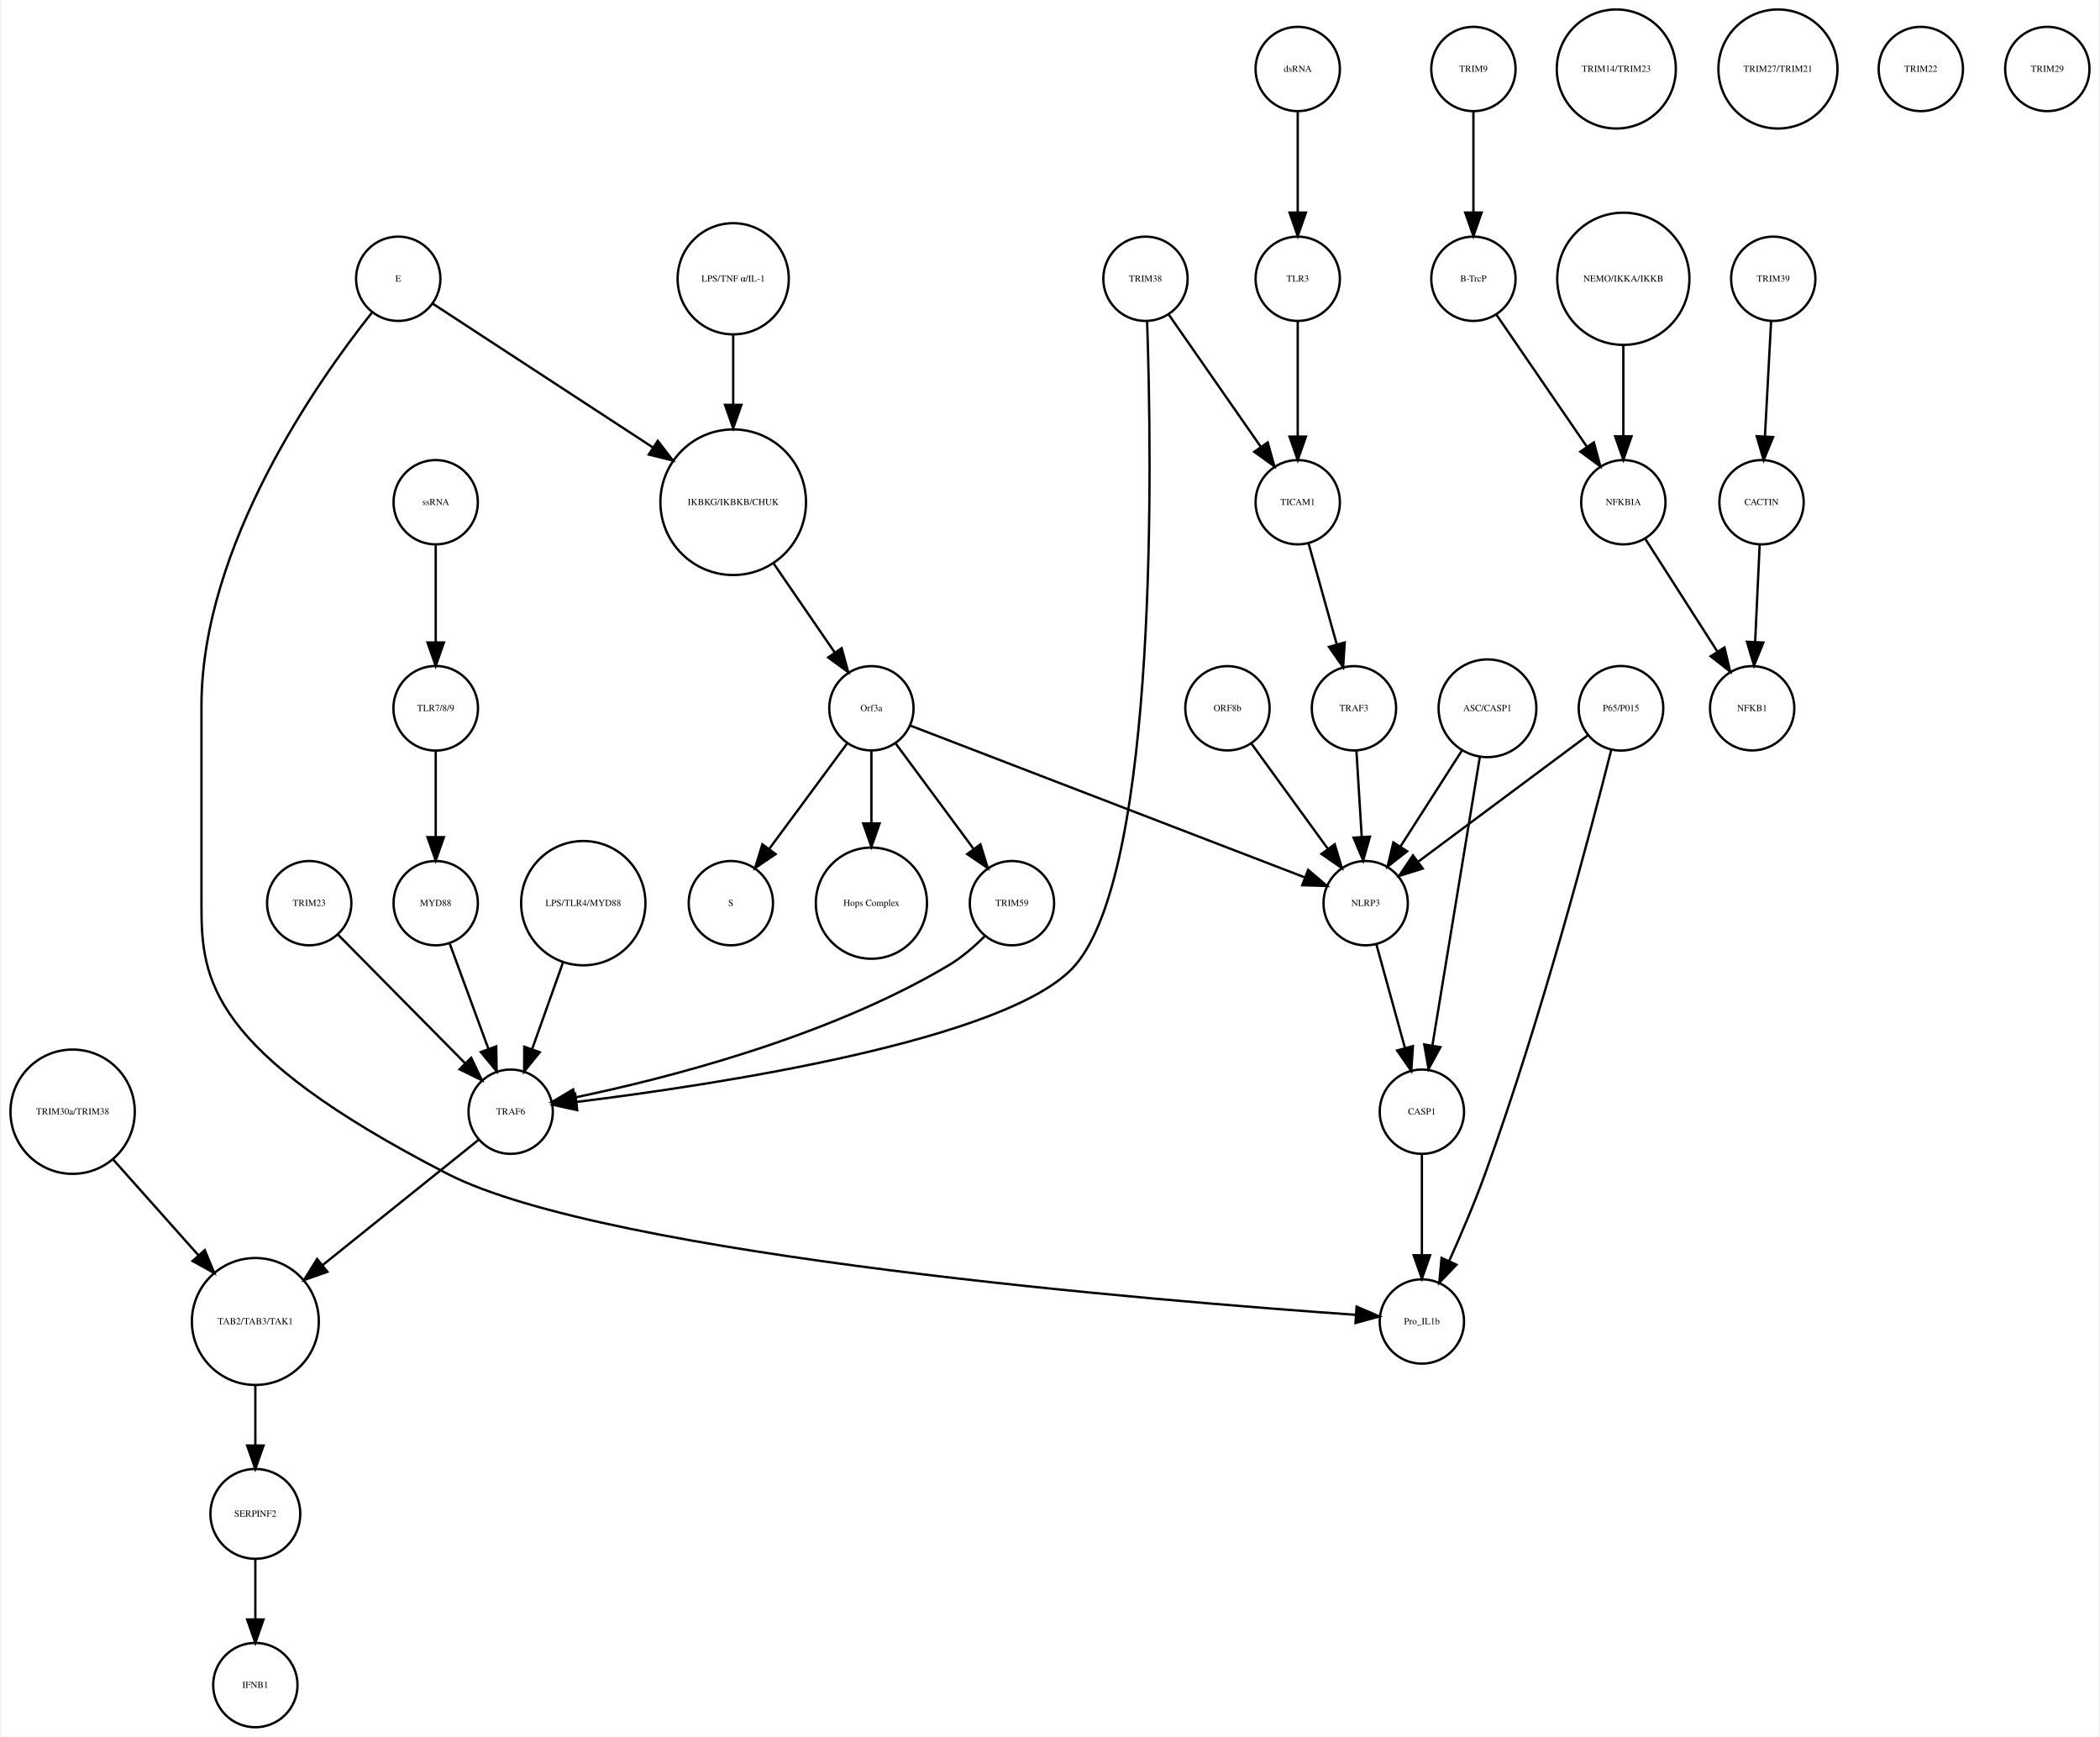
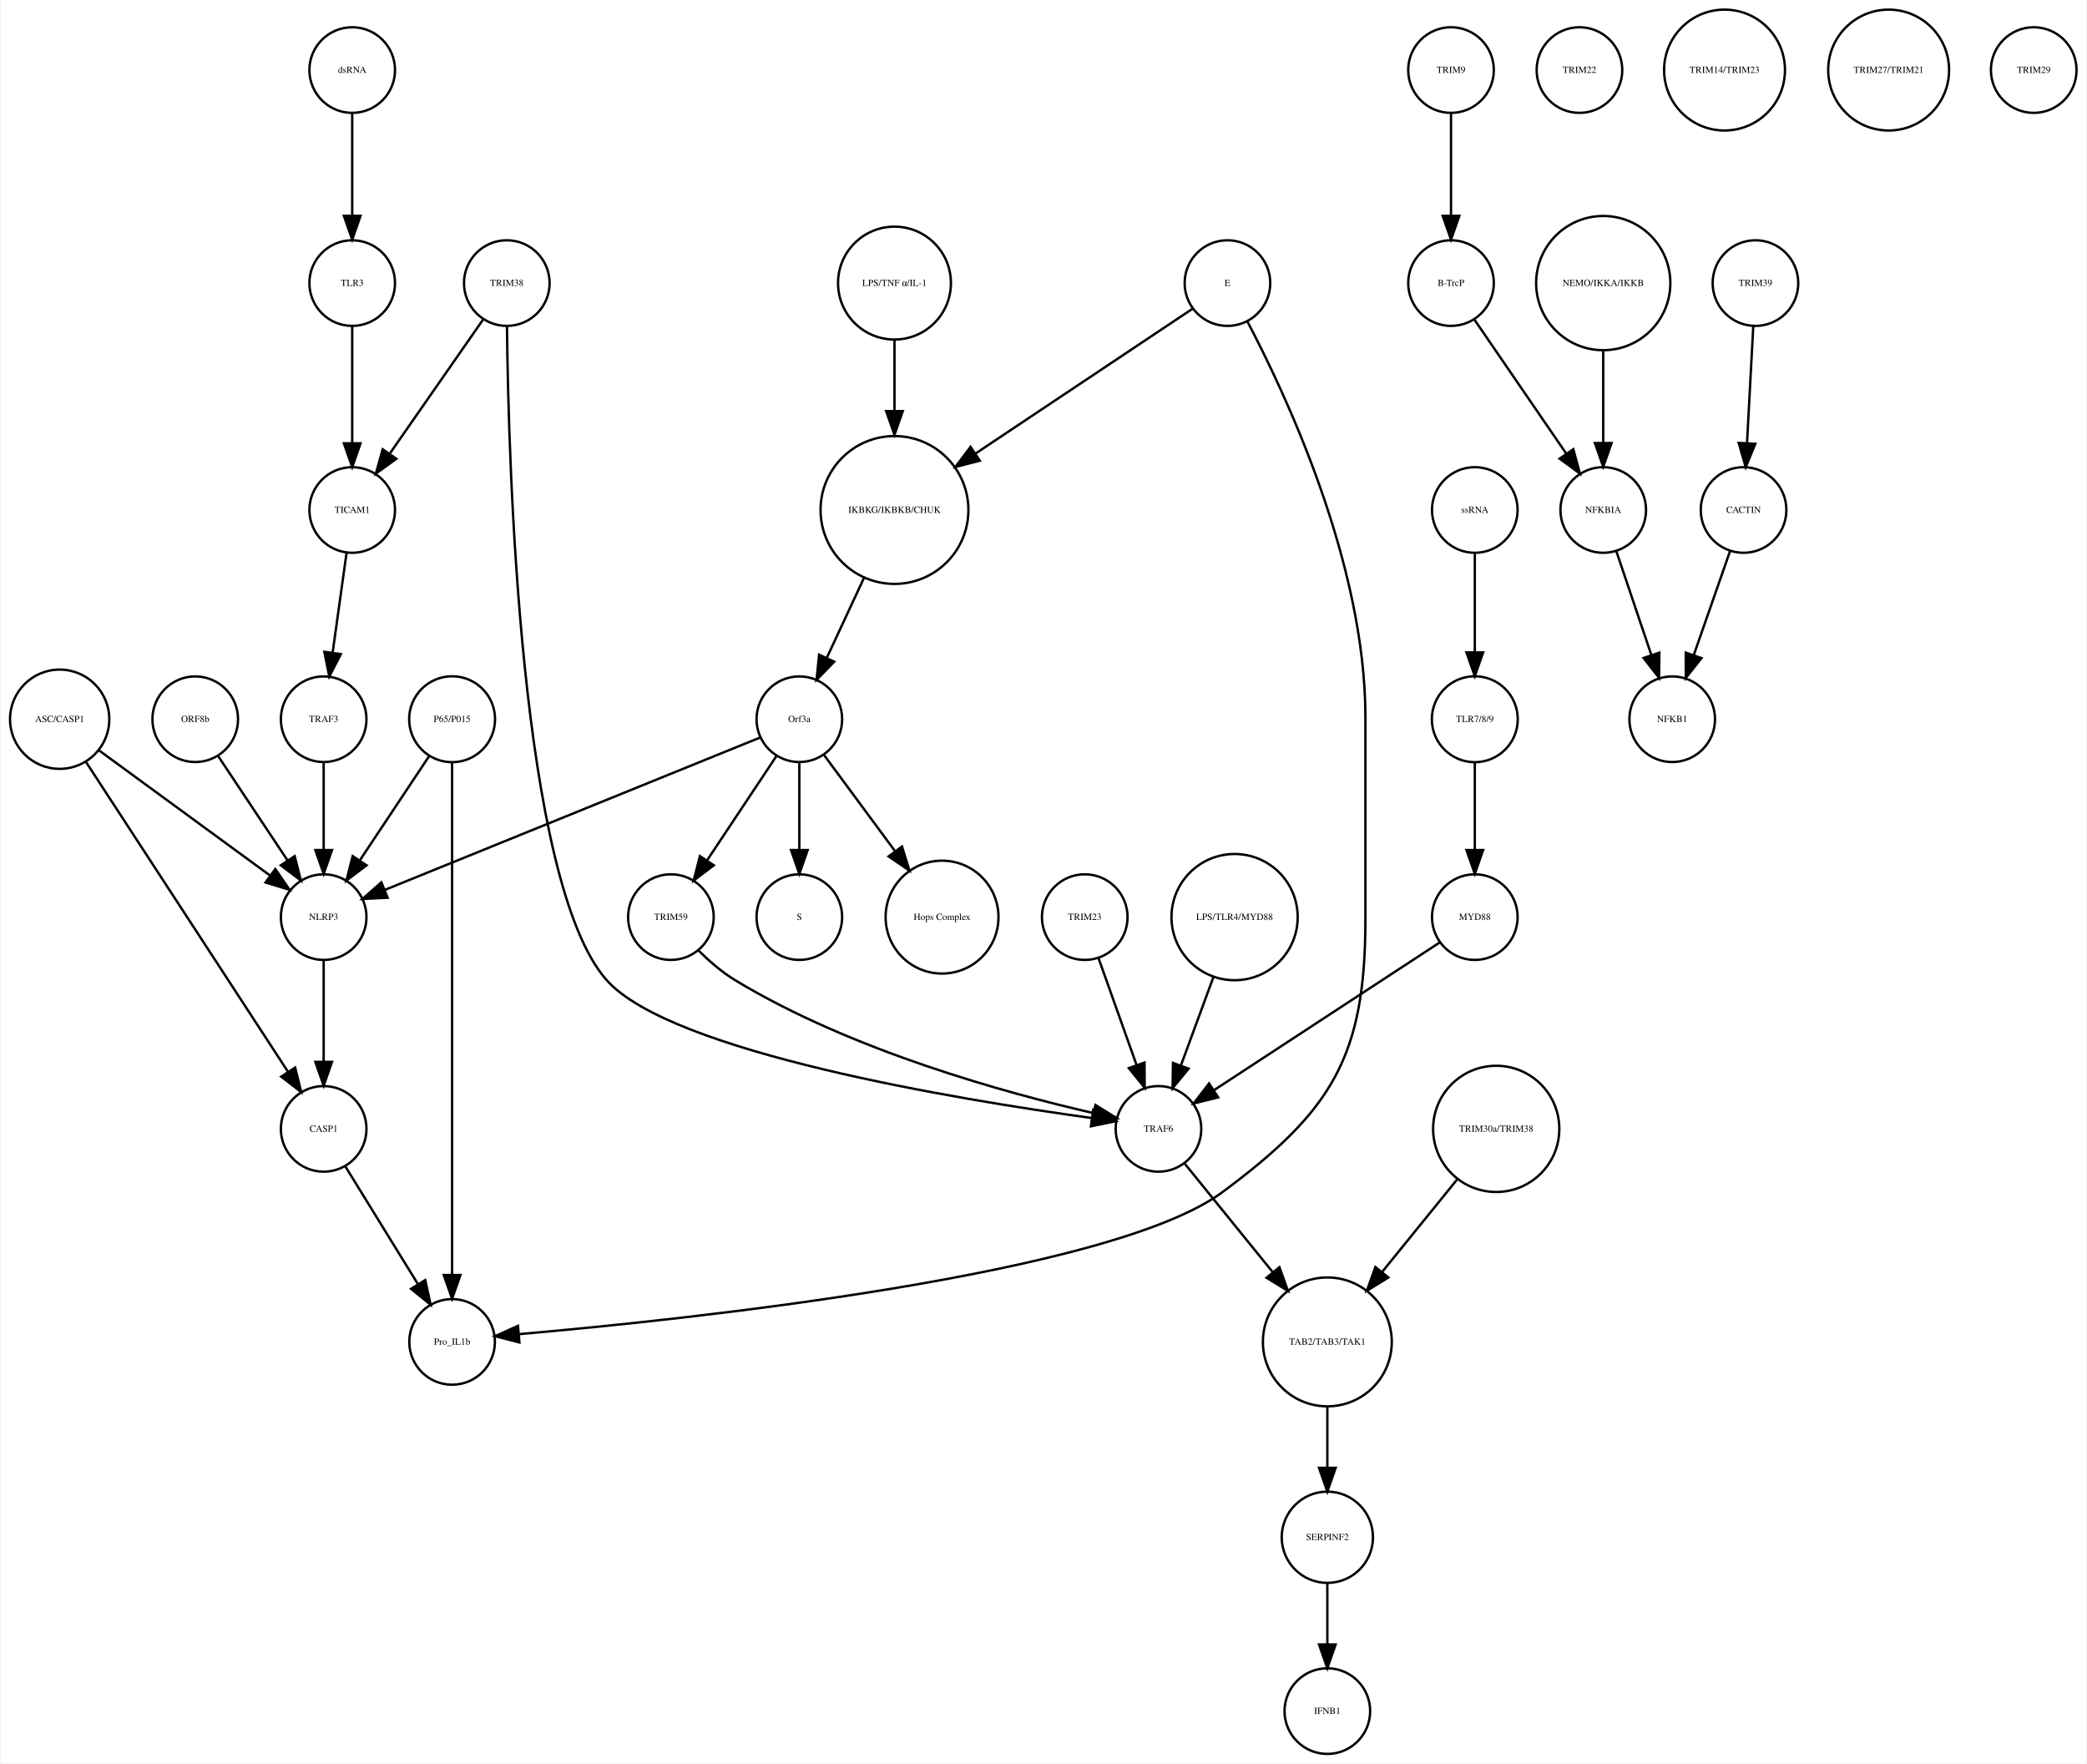
- <svg xmlns="http://www.w3.org/2000/svg" width="896pt" height="741pt" viewBox="0.00 0.00 895.52 741.41">
+ <svg xmlns="http://www.w3.org/2000/svg" width="877pt" height="741pt" viewBox="0.00 0.00 876.68 741.41">
  <g id="graph0" class="graph" transform="scale(1 1) rotate(0) translate(4 737.415)">
-     <polygon fill="white" stroke="none" points="-4,4 -4,-737.415 891.517,-737.415 891.517,4 -4,4" />
+     <polygon fill="white" stroke="none" points="-4,4 -4,-737.415 872.683,-737.415 872.683,4 -4,4" />
    <g id="node1" class="node">
-       <ellipse fill="none" stroke="black" cx="308.517" cy="-522.999" rx="31.08" ry="31.08" />
-       <text text-anchor="middle" x="308.517" y="-521.799" font-family="Times,serif" font-size="4.00">IKBKG/IKBKB/CHUK</text>
+       <ellipse fill="none" stroke="black" cx="371.683" cy="-522.999" rx="31.08" ry="31.08" />
+       <text text-anchor="middle" x="371.683" y="-521.799" font-family="Times,serif" font-size="4.00">IKBKG/IKBKB/CHUK</text>
    </g>
    <g id="node2" class="node">
-       <ellipse fill="none" stroke="black" cx="367.517" cy="-435.026" rx="18" ry="18" />
-       <text text-anchor="middle" x="367.517" y="-433.826" font-family="Times,serif" font-size="4.00">Orf3a</text>
+       <ellipse fill="none" stroke="black" cx="331.683" cy="-435.026" rx="18" ry="18" />
+       <text text-anchor="middle" x="331.683" y="-433.826" font-family="Times,serif" font-size="4.00">Orf3a</text>
    </g>
    <g id="edge1" class="edge">
-       <path fill="none" stroke="black" d="M325.899,-496.669C334.134,-484.67 343.893,-470.45 351.89,-458.796" />
-       <polygon fill="black" stroke="black" points="354.835,-460.69 357.608,-450.465 349.064,-456.729 354.835,-460.69" />
+       <path fill="none" stroke="black" d="M358.806,-494.323C353.822,-483.61 348.158,-471.437 343.3,-460.996" />
+       <polygon fill="black" stroke="black" points="346.33,-459.21 338.938,-451.62 339.983,-462.163 346.33,-459.21" />
    </g>
    <g id="node3" class="node">
-       <ellipse fill="none" stroke="black" cx="307.517" cy="-351.827" rx="18" ry="18" />
-       <text text-anchor="middle" x="307.517" y="-350.627" font-family="Times,serif" font-size="4.00">S</text>
+       <ellipse fill="none" stroke="black" cx="331.683" cy="-351.827" rx="18" ry="18" />
+       <text text-anchor="middle" x="331.683" y="-350.627" font-family="Times,serif" font-size="4.00">S</text>
    </g>
    <g id="edge2" class="edge">
-       <path fill="none" stroke="black" d="M357.065,-419.882C347.945,-407.54 334.557,-389.421 323.995,-375.128" />
-       <polygon fill="black" stroke="black" points="326.606,-372.771 317.848,-366.809 320.976,-376.931 326.606,-372.771" />
+       <path fill="none" stroke="black" d="M331.683,-416.806C331.683,-406.148 331.683,-392.23 331.683,-380.097" />
+       <polygon fill="black" stroke="black" points="335.183,-380.022 331.683,-370.022 328.183,-380.022 335.183,-380.022" />
    </g>
    <g id="node9" class="node">
-       <ellipse fill="none" stroke="black" cx="367.517" cy="-351.827" rx="23.73" ry="23.73" />
-       <text text-anchor="middle" x="367.517" y="-350.627" font-family="Times,serif" font-size="4.00">Hops Complex</text>
+       <ellipse fill="none" stroke="black" cx="391.683" cy="-351.827" rx="23.73" ry="23.73" />
+       <text text-anchor="middle" x="391.683" y="-350.627" font-family="Times,serif" font-size="4.00">Hops Complex</text>
    </g>
    <g id="edge3" class="edge">
-       <path fill="none" stroke="black" d="M367.517,-416.806C367.517,-407.868 367.517,-396.636 367.517,-386.088" />
-       <polygon fill="black" stroke="black" points="371.017,-385.878 367.517,-375.878 364.017,-385.878 371.017,-385.878" />
+       <path fill="none" stroke="black" d="M342.134,-419.882C350.287,-408.85 361.85,-393.2 371.756,-379.794" />
+       <polygon fill="black" stroke="black" points="374.846,-381.502 377.974,-371.379 369.216,-377.342 374.846,-381.502" />
+     </g>
+     <g id="node14" class="node">
+       <ellipse fill="none" stroke="black" cx="131.683" cy="-351.827" rx="18" ry="18" />
+       <text text-anchor="middle" x="131.683" y="-350.627" font-family="Times,serif" font-size="4.00">NLRP3</text>
+     </g>
+     <g id="edge4" class="edge">
+       <path fill="none" stroke="black" d="M315.316,-427.381C280.583,-413.28 199.266,-380.265 157.478,-363.3" />
+       <polygon fill="black" stroke="black" points="158.577,-359.969 147.995,-359.45 155.944,-366.455 158.577,-359.969" />
+     </g>
+     <g id="node22" class="node">
+       <ellipse fill="none" stroke="black" cx="277.683" cy="-351.827" rx="18" ry="18" />
+       <text text-anchor="middle" x="277.683" y="-350.627" font-family="Times,serif" font-size="4.00">TRIM59</text>
+     </g>
+     <g id="edge5" class="edge">
+       <path fill="none" stroke="black" d="M322.029,-419.51C313.966,-407.385 302.324,-389.88 292.992,-375.847" />
+       <polygon fill="black" stroke="black" points="295.705,-373.607 287.253,-367.218 289.877,-377.483 295.705,-373.607" />
+     </g>
+     <g id="node4" class="node">
+       <ellipse fill="none" stroke="black" cx="605.683" cy="-707.959" rx="18" ry="18" />
+       <text text-anchor="middle" x="605.683" y="-706.759" font-family="Times,serif" font-size="4.00">TRIM9</text>
+     </g>
+     <g id="node5" class="node">
+       <ellipse fill="none" stroke="black" cx="605.683" cy="-618.396" rx="18" ry="18" />
+       <text text-anchor="middle" x="605.683" y="-617.196" font-family="Times,serif" font-size="4.00">B-TrcP</text>
+     </g>
+     <g id="edge6" class="edge">
+       <path fill="none" stroke="black" d="M605.683,-689.659C605.683,-677.426 605.683,-660.775 605.683,-646.753" />
+       <polygon fill="black" stroke="black" points="609.183,-646.659 605.683,-636.659 602.183,-646.659 609.183,-646.659" />
+     </g>
+     <g id="node28" class="node">
+       <ellipse fill="none" stroke="black" cx="669.683" cy="-522.999" rx="18" ry="18" />
+       <text text-anchor="middle" x="669.683" y="-521.799" font-family="Times,serif" font-size="4.00">NFKBIA</text>
+     </g>
+     <g id="edge7" class="edge">
+       <path fill="none" stroke="black" d="M615.403,-603.211C625.647,-588.262 641.937,-564.489 654.002,-546.883" />
+       <polygon fill="black" stroke="black" points="657.106,-548.545 659.871,-538.317 651.331,-544.588 657.106,-548.545" />
+     </g>
+     <g id="node6" class="node">
+       <ellipse fill="none" stroke="black" cx="733.683" cy="-618.396" rx="18" ry="18" />
+       <text text-anchor="middle" x="733.683" y="-617.196" font-family="Times,serif" font-size="4.00">TRIM39</text>
+     </g>
+     <g id="node7" class="node">
+       <ellipse fill="none" stroke="black" cx="728.683" cy="-522.999" rx="18" ry="18" />
+       <text text-anchor="middle" x="728.683" y="-521.799" font-family="Times,serif" font-size="4.00">CACTIN</text>
+     </g>
+     <g id="edge8" class="edge">
+       <path fill="none" stroke="black" d="M732.766,-600.265C732.033,-586.573 730.991,-567.12 730.144,-551.288" />
+       <polygon fill="black" stroke="black" points="733.624,-550.819 729.594,-541.021 726.634,-551.193 733.624,-550.819" />
+     </g>
+     <g id="node8" class="node">
+       <ellipse fill="none" stroke="black" cx="698.683" cy="-435.026" rx="18" ry="18" />
+       <text text-anchor="middle" x="698.683" y="-433.826" font-family="Times,serif" font-size="4.00">NFKB1</text>
+     </g>
+     <g id="edge9" class="edge">
+       <path fill="none" stroke="black" d="M723.04,-505.828C718.751,-493.538 712.764,-476.378 707.798,-462.149" />
+       <polygon fill="black" stroke="black" points="711.002,-460.705 704.402,-452.417 704.392,-463.012 711.002,-460.705" />
+     </g>
+     <g id="node10" class="node">
+       <ellipse fill="none" stroke="black" cx="143.683" cy="-618.396" rx="18" ry="18" />
+       <text text-anchor="middle" x="143.683" y="-617.196" font-family="Times,serif" font-size="4.00">TLR3</text>
+     </g>
+     <g id="node31" class="node">
+       <ellipse fill="none" stroke="black" cx="143.683" cy="-522.999" rx="18" ry="18" />
+       <text text-anchor="middle" x="143.683" y="-521.799" font-family="Times,serif" font-size="4.00">TICAM1</text>
+     </g>
+     <g id="edge10" class="edge">
+       <path fill="none" stroke="black" d="M143.683,-600.265C143.683,-586.573 143.683,-567.12 143.683,-551.288" />
+       <polygon fill="black" stroke="black" points="147.183,-551.02 143.683,-541.021 140.183,-551.021 147.183,-551.02" />
+     </g>
+     <g id="node11" class="node">
+       <ellipse fill="none" stroke="black" cx="451.683" cy="-351.827" rx="18" ry="18" />
+       <text text-anchor="middle" x="451.683" y="-350.627" font-family="Times,serif" font-size="4.00">TRIM23</text>
+     </g>
+     <g id="node29" class="node">
+       <ellipse fill="none" stroke="black" cx="482.683" cy="-262.794" rx="18" ry="18" />
+       <text text-anchor="middle" x="482.683" y="-261.594" font-family="Times,serif" font-size="4.00">TRAF6</text>
+     </g>
+     <g id="edge11" class="edge">
+       <path fill="none" stroke="black" d="M457.514,-334.457C462.017,-321.814 468.333,-304.082 473.511,-289.544" />
+       <polygon fill="black" stroke="black" points="476.82,-290.685 476.878,-280.091 470.226,-288.337 476.82,-290.685" />
    </g>
    <g id="node12" class="node">
-       <ellipse fill="none" stroke="black" cx="427.517" cy="-351.827" rx="18" ry="18" />
-       <text text-anchor="middle" x="427.517" y="-350.627" font-family="Times,serif" font-size="4.00">TRIM59</text>
-     </g>
-     <g id="edge4" class="edge">
-       <path fill="none" stroke="black" d="M377.968,-419.882C387.088,-407.54 400.476,-389.421 411.038,-375.128" />
-       <polygon fill="black" stroke="black" points="414.057,-376.931 417.185,-366.809 408.427,-372.771 414.057,-376.931" />
-     </g>
-     <g id="node28" class="node">
-       <ellipse fill="none" stroke="black" cx="578.517" cy="-351.827" rx="18" ry="18" />
-       <text text-anchor="middle" x="578.517" y="-350.627" font-family="Times,serif" font-size="4.00">NLRP3</text>
-     </g>
-     <g id="edge5" class="edge">
-       <path fill="none" stroke="black" d="M384.073,-427.655C420.666,-413.573 508.652,-379.713 552.611,-362.796" />
-       <polygon fill="black" stroke="black" points="553.961,-366.027 562.037,-359.169 551.447,-359.494 553.961,-366.027" />
-     </g>
-     <g id="node4" class="node">
-       <ellipse fill="none" stroke="black" cx="624.517" cy="-707.959" rx="18" ry="18" />
-       <text text-anchor="middle" x="624.517" y="-706.759" font-family="Times,serif" font-size="4.00">TRIM9</text>
-     </g>
-     <g id="node5" class="node">
-       <ellipse fill="none" stroke="black" cx="624.517" cy="-618.396" rx="18" ry="18" />
-       <text text-anchor="middle" x="624.517" y="-617.196" font-family="Times,serif" font-size="4.00">B-TrcP</text>
-     </g>
-     <g id="edge6" class="edge">
-       <path fill="none" stroke="black" d="M624.517,-689.659C624.517,-677.426 624.517,-660.775 624.517,-646.753" />
-       <polygon fill="black" stroke="black" points="628.017,-646.659 624.517,-636.659 621.017,-646.659 628.017,-646.659" />
+       <ellipse fill="none" stroke="black" cx="208.683" cy="-618.396" rx="18" ry="18" />
+       <text text-anchor="middle" x="208.683" y="-617.196" font-family="Times,serif" font-size="4.00">TRIM38</text>
+     </g>
+     <g id="edge12" class="edge">
+       <path fill="none" stroke="black" d="M208.757,-600.093C209.354,-543.68 214.156,-366.356 250.683,-325.31 277.757,-294.887 398.744,-275.059 454.445,-267.383" />
+       <polygon fill="black" stroke="black" points="455.223,-270.81 464.668,-266.01 454.291,-263.872 455.223,-270.81" />
+     </g>
+     <g id="edge13" class="edge">
+       <path fill="none" stroke="black" d="M198.811,-603.211C188.407,-588.262 171.862,-564.489 159.609,-546.883" />
+       <polygon fill="black" stroke="black" points="162.233,-544.526 153.648,-538.317 156.487,-548.524 162.233,-544.526" />
+     </g>
+     <g id="node13" class="node">
+       <ellipse fill="none" stroke="black" cx="514.683" cy="-351.827" rx="26.533" ry="26.533" />
+       <text text-anchor="middle" x="514.683" y="-350.627" font-family="Times,serif" font-size="4.00">LPS/TLR4/MYD88</text>
+     </g>
+     <g id="edge14" class="edge">
+       <path fill="none" stroke="black" d="M505.769,-326.583C501.535,-315.068 496.472,-301.297 492.167,-289.59" />
+       <polygon fill="black" stroke="black" points="495.356,-288.119 488.62,-279.941 488.786,-290.535 495.356,-288.119" />
+     </g>
+     <g id="node35" class="node">
+       <ellipse fill="none" stroke="black" cx="131.683" cy="-262.794" rx="18" ry="18" />
+       <text text-anchor="middle" x="131.683" y="-261.594" font-family="Times,serif" font-size="4.00">CASP1</text>
+     </g>
+     <g id="edge15" class="edge">
+       <path fill="none" stroke="black" d="M131.683,-333.632C131.683,-321.473 131.683,-304.923 131.683,-290.986" />
+       <polygon fill="black" stroke="black" points="135.183,-290.953 131.683,-280.953 128.183,-290.953 135.183,-290.953" />
+     </g>
+     <g id="node15" class="node">
+       <ellipse fill="none" stroke="black" cx="185.683" cy="-435.026" rx="18.062" ry="18.062" />
+       <text text-anchor="middle" x="185.683" y="-433.826" font-family="Times,serif" font-size="4.00">P65/P015</text>
+     </g>
+     <g id="edge16" class="edge">
+       <path fill="none" stroke="black" d="M176.029,-419.51C167.966,-407.385 156.324,-389.88 146.992,-375.847" />
+       <polygon fill="black" stroke="black" points="149.705,-373.607 141.253,-367.218 143.877,-377.483 149.705,-373.607" />
+     </g>
+     <g id="node24" class="node">
+       <ellipse fill="none" stroke="black" cx="185.683" cy="-173.231" rx="18" ry="18" />
+       <text text-anchor="middle" x="185.683" y="-172.031" font-family="Times,serif" font-size="4.00">Pro_IL1b</text>
+     </g>
+     <g id="edge17" class="edge">
+       <path fill="none" stroke="black" d="M185.683,-416.98C185.683,-372.941 185.683,-255.078 185.683,-201.461" />
+       <polygon fill="black" stroke="black" points="189.183,-201.339 185.683,-191.339 182.183,-201.339 189.183,-201.339" />
+     </g>
+     <g id="node16" class="node">
+       <ellipse fill="none" stroke="black" cx="511.683" cy="-618.396" rx="18" ry="18" />
+       <text text-anchor="middle" x="511.683" y="-617.196" font-family="Times,serif" font-size="4.00">E</text>
+     </g>
+     <g id="edge18" class="edge">
+       <path fill="none" stroke="black" d="M496.965,-607.577C475.524,-593.273 435.086,-566.296 405.943,-546.854" />
+       <polygon fill="black" stroke="black" points="407.555,-543.723 397.294,-541.085 403.671,-549.546 407.555,-543.723" />
+     </g>
+     <g id="edge19" class="edge">
+       <path fill="none" stroke="black" d="M519.993,-602.39C536.03,-571.981 569.683,-500.491 569.683,-436.026 569.683,-436.026 569.683,-436.026 569.683,-350.827 569.683,-293.355 555.824,-270.542 509.683,-236.277 462.655,-201.354 283.915,-182.626 213.978,-176.509" />
+       <polygon fill="black" stroke="black" points="213.986,-172.998 203.725,-175.636 213.391,-179.972 213.986,-172.998" />
+     </g>
+     <g id="node17" class="node">
+       <ellipse fill="none" stroke="black" cx="615.683" cy="-351.827" rx="18" ry="18" />
+       <text text-anchor="middle" x="615.683" y="-350.627" font-family="Times,serif" font-size="4.00">MYD88</text>
+     </g>
+     <g id="edge20" class="edge">
+       <path fill="none" stroke="black" d="M600.941,-341.18C577.973,-326.15 533.444,-297.011 506.063,-279.094" />
+       <polygon fill="black" stroke="black" points="507.775,-276.031 497.49,-273.484 503.942,-281.888 507.775,-276.031" />
+     </g>
+     <g id="node18" class="node">
+       <ellipse fill="none" stroke="black" cx="669.683" cy="-618.396" rx="28.215" ry="28.215" />
+       <text text-anchor="middle" x="669.683" y="-617.196" font-family="Times,serif" font-size="4.00">NEMO/IKKA/IKKB</text>
+     </g>
+     <g id="edge21" class="edge">
+       <path fill="none" stroke="black" d="M669.683,-590.13C669.683,-577.887 669.683,-563.475 669.683,-551.235" />
+       <polygon fill="black" stroke="black" points="673.183,-551.147 669.683,-541.147 666.183,-551.147 673.183,-551.147" />
+     </g>
+     <g id="node19" class="node">
+       <ellipse fill="none" stroke="black" cx="615.683" cy="-522.999" rx="18" ry="18" />
+       <text text-anchor="middle" x="615.683" y="-521.799" font-family="Times,serif" font-size="4.00">ssRNA</text>
+     </g>
+     <g id="node36" class="node">
+       <ellipse fill="none" stroke="black" cx="615.683" cy="-435.026" rx="18.062" ry="18.062" />
+       <text text-anchor="middle" x="615.683" y="-433.826" font-family="Times,serif" font-size="4.00">TLR7/8/9</text>
+     </g>
+     <g id="edge22" class="edge">
+       <path fill="none" stroke="black" d="M615.683,-504.601C615.683,-492.754 615.683,-476.83 615.683,-463.309" />
+       <polygon fill="black" stroke="black" points="619.183,-463.105 615.683,-453.105 612.183,-463.105 619.183,-463.105" />
+     </g>
+     <g id="node20" class="node">
+       <ellipse fill="none" stroke="black" cx="553.683" cy="-173.231" rx="27.094" ry="27.094" />
+       <text text-anchor="middle" x="553.683" y="-172.031" font-family="Times,serif" font-size="4.00">TAB2/TAB3/TAK1</text>
+     </g>
+     <g id="node26" class="node">
+       <ellipse fill="none" stroke="black" cx="553.683" cy="-91.092" rx="19.184" ry="19.184" />
+       <text text-anchor="middle" x="553.683" y="-89.892" font-family="Times,serif" font-size="4.00">SERPINF2</text>
+     </g>
+     <g id="edge23" class="edge">
+       <path fill="none" stroke="black" d="M553.683,-145.99C553.683,-137.774 553.683,-128.673 553.683,-120.325" />
+       <polygon fill="black" stroke="black" points="557.183,-120.277 553.683,-110.277 550.183,-120.277 557.183,-120.277" />
+     </g>
+     <g id="node21" class="node">
+       <ellipse fill="none" stroke="black" cx="143.683" cy="-707.959" rx="18" ry="18" />
+       <text text-anchor="middle" x="143.683" y="-706.759" font-family="Times,serif" font-size="4.00">dsRNA</text>
+     </g>
+     <g id="edge24" class="edge">
+       <path fill="none" stroke="black" d="M143.683,-689.659C143.683,-677.426 143.683,-660.775 143.683,-646.753" />
+       <polygon fill="black" stroke="black" points="147.183,-646.659 143.683,-636.659 140.183,-646.659 147.183,-646.659" />
+     </g>
+     <g id="edge25" class="edge">
+       <path fill="none" stroke="black" d="M289.132,-337.937C293.628,-333.464 299.057,-328.721 304.683,-325.31 353.671,-295.615 418.979,-277.752 455.323,-269.435" />
+       <polygon fill="black" stroke="black" points="456.189,-272.828 465.195,-267.249 454.675,-265.994 456.189,-272.828" />
+     </g>
+     <g id="node23" class="node">
+       <ellipse fill="none" stroke="black" cx="20.683" cy="-435.026" rx="20.867" ry="20.867" />
+       <text text-anchor="middle" x="20.683" y="-433.826" font-family="Times,serif" font-size="4.00">ASC/CASP1</text>
+     </g>
+     <g id="edge26" class="edge">
+       <path fill="none" stroke="black" d="M37.061,-422.045C56.142,-408.087 87.776,-384.946 109.161,-369.303" />
+       <polygon fill="black" stroke="black" points="111.352,-372.036 117.356,-363.307 107.219,-366.387 111.352,-372.036" />
+     </g>
+     <g id="edge27" class="edge">
+       <path fill="none" stroke="black" d="M31.528,-417.394C51.459,-386.828 93.943,-321.672 116.645,-286.856" />
+       <polygon fill="black" stroke="black" points="119.697,-288.584 122.227,-278.295 113.834,-284.76 119.697,-288.584" />
+     </g>
+     <g id="node25" class="node">
+       <ellipse fill="none" stroke="black" cx="624.683" cy="-262.794" rx="26.533" ry="26.533" />
+       <text text-anchor="middle" x="624.683" y="-261.594" font-family="Times,serif" font-size="4.00">TRIM30a/TRIM38</text>
+     </g>
+     <g id="edge28" class="edge">
+       <path fill="none" stroke="black" d="M608.216,-241.485C598.874,-229.964 587.035,-215.363 576.777,-202.713" />
+       <polygon fill="black" stroke="black" points="579.324,-200.296 570.307,-194.733 573.886,-204.705 579.324,-200.296" />
+     </g>
+     <g id="node38" class="node">
+       <ellipse fill="none" stroke="black" cx="553.683" cy="-18" rx="18" ry="18" />
+       <text text-anchor="middle" x="553.683" y="-16.8" font-family="Times,serif" font-size="4.00">IFNB1</text>
+     </g>
+     <g id="edge29" class="edge">
+       <path fill="none" stroke="black" d="M553.683,-71.784C553.683,-64.031 553.683,-54.836 553.683,-46.309" />
+       <polygon fill="black" stroke="black" points="557.183,-46.025 553.683,-36.026 550.183,-46.026 557.183,-46.025" />
+     </g>
+     <g id="node27" class="node">
+       <ellipse fill="none" stroke="black" cx="659.683" cy="-707.959" rx="18" ry="18" />
+       <text text-anchor="middle" x="659.683" y="-706.759" font-family="Times,serif" font-size="4.00">TRIM22</text>
+     </g>
+     <g id="edge30" class="edge">
+       <path fill="none" stroke="black" d="M675.138,-505.828C679.283,-493.538 685.071,-476.378 689.871,-462.149" />
+       <polygon fill="black" stroke="black" points="693.274,-463.011 693.154,-452.417 686.641,-460.774 693.274,-463.011" />
+     </g>
+     <g id="edge31" class="edge">
+       <path fill="none" stroke="black" d="M493.777,-248.112C503.583,-236.018 518.205,-217.985 530.548,-202.762" />
+       <polygon fill="black" stroke="black" points="533.547,-204.622 537.126,-194.65 528.109,-200.213 533.547,-204.622" />
+     </g>
+     <g id="node30" class="node">
+       <ellipse fill="none" stroke="black" cx="371.683" cy="-618.396" rx="23.73" ry="23.73" />
+       <text text-anchor="middle" x="371.683" y="-617.196" font-family="Times,serif" font-size="4.00">LPS/TNF α/IL-1</text>
+     </g>
+     <g id="edge32" class="edge">
+       <path fill="none" stroke="black" d="M371.683,-594.309C371.683,-585.408 371.683,-574.955 371.683,-564.87" />
+       <polygon fill="black" stroke="black" points="375.183,-564.574 371.683,-554.574 368.183,-564.574 375.183,-564.574" />
    </g>
    <g id="node33" class="node">
-       <ellipse fill="none" stroke="black" cx="688.517" cy="-522.999" rx="18" ry="18" />
-       <text text-anchor="middle" x="688.517" y="-521.799" font-family="Times,serif" font-size="4.00">NFKBIA</text>
-     </g>
-     <g id="edge7" class="edge">
-       <path fill="none" stroke="black" d="M634.237,-603.211C644.48,-588.262 660.771,-564.489 672.835,-546.883" />
-       <polygon fill="black" stroke="black" points="675.939,-548.545 678.705,-538.317 670.165,-544.588 675.939,-548.545" />
-     </g>
-     <g id="node6" class="node">
-       <ellipse fill="none" stroke="black" cx="752.517" cy="-618.396" rx="18" ry="18" />
-       <text text-anchor="middle" x="752.517" y="-617.196" font-family="Times,serif" font-size="4.00">TRIM39</text>
-     </g>
-     <g id="node7" class="node">
-       <ellipse fill="none" stroke="black" cx="747.517" cy="-522.999" rx="18" ry="18" />
-       <text text-anchor="middle" x="747.517" y="-521.799" font-family="Times,serif" font-size="4.00">CACTIN</text>
-     </g>
-     <g id="edge8" class="edge">
-       <path fill="none" stroke="black" d="M751.599,-600.265C750.866,-586.573 749.825,-567.12 748.977,-551.288" />
-       <polygon fill="black" stroke="black" points="752.457,-550.819 748.428,-541.021 745.467,-551.193 752.457,-550.819" />
-     </g>
-     <g id="node8" class="node">
-       <ellipse fill="none" stroke="black" cx="743.517" cy="-435.026" rx="18" ry="18" />
-       <text text-anchor="middle" x="743.517" y="-433.826" font-family="Times,serif" font-size="4.00">NFKB1</text>
-     </g>
-     <g id="edge9" class="edge">
-       <path fill="none" stroke="black" d="M746.726,-505.013C746.176,-493.198 745.431,-477.184 744.798,-463.559" />
-       <polygon fill="black" stroke="black" points="748.28,-463.097 744.319,-453.271 741.287,-463.423 748.28,-463.097" />
-     </g>
-     <g id="node10" class="node">
-       <ellipse fill="none" stroke="black" cx="685.517" cy="-707.959" rx="25.412" ry="25.412" />
-       <text text-anchor="middle" x="685.517" y="-706.759" font-family="Times,serif" font-size="4.00">TRIM14/TRIM23</text>
-     </g>
-     <g id="node11" class="node">
-       <ellipse fill="none" stroke="black" cx="127.517" cy="-351.827" rx="18" ry="18" />
-       <text text-anchor="middle" x="127.517" y="-350.627" font-family="Times,serif" font-size="4.00">TRIM23</text>
-     </g>
-     <g id="node17" class="node">
-       <ellipse fill="none" stroke="black" cx="213.517" cy="-262.794" rx="18" ry="18" />
-       <text text-anchor="middle" x="213.517" y="-261.594" font-family="Times,serif" font-size="4.00">TRAF6</text>
-     </g>
-     <g id="edge10" class="edge">
-       <path fill="none" stroke="black" d="M139.838,-338.357C154.016,-324.01 177.477,-300.267 194.112,-283.431" />
-       <polygon fill="black" stroke="black" points="196.679,-285.814 201.218,-276.241 191.699,-280.894 196.679,-285.814" />
-     </g>
-     <g id="edge11" class="edge">
-       <path fill="none" stroke="black" d="M416.095,-337.891C411.602,-333.413 406.167,-328.679 400.517,-325.31 348.457,-294.282 278.794,-276.723 240.894,-268.861" />
-       <polygon fill="black" stroke="black" points="241.58,-265.429 231.087,-266.898 240.205,-272.293 241.58,-265.429" />
-     </g>
-     <g id="node13" class="node">
-       <ellipse fill="none" stroke="black" cx="688.517" cy="-618.396" rx="28.215" ry="28.215" />
-       <text text-anchor="middle" x="688.517" y="-617.196" font-family="Times,serif" font-size="4.00">NEMO/IKKA/IKKB</text>
-     </g>
-     <g id="edge12" class="edge">
-       <path fill="none" stroke="black" d="M688.517,-590.13C688.517,-577.887 688.517,-563.475 688.517,-551.235" />
-       <polygon fill="black" stroke="black" points="692.017,-551.147 688.517,-541.147 685.017,-551.147 692.017,-551.147" />
-     </g>
-     <g id="node14" class="node">
-       <ellipse fill="none" stroke="black" cx="181.517" cy="-522.999" rx="18" ry="18" />
-       <text text-anchor="middle" x="181.517" y="-521.799" font-family="Times,serif" font-size="4.00">ssRNA</text>
-     </g>
-     <g id="node16" class="node">
-       <ellipse fill="none" stroke="black" cx="181.517" cy="-435.026" rx="18.062" ry="18.062" />
-       <text text-anchor="middle" x="181.517" y="-433.826" font-family="Times,serif" font-size="4.00">TLR7/8/9</text>
-     </g>
-     <g id="edge13" class="edge">
-       <path fill="none" stroke="black" d="M181.517,-504.601C181.517,-492.754 181.517,-476.83 181.517,-463.309" />
-       <polygon fill="black" stroke="black" points="185.017,-463.105 181.517,-453.105 178.017,-463.105 185.017,-463.105" />
-     </g>
-     <g id="node15" class="node">
-       <ellipse fill="none" stroke="black" cx="104.517" cy="-173.231" rx="27.094" ry="27.094" />
-       <text text-anchor="middle" x="104.517" y="-172.031" font-family="Times,serif" font-size="4.00">TAB2/TAB3/TAK1</text>
-     </g>
-     <g id="node38" class="node">
-       <ellipse fill="none" stroke="black" cx="104.517" cy="-91.092" rx="19.184" ry="19.184" />
-       <text text-anchor="middle" x="104.517" y="-89.892" font-family="Times,serif" font-size="4.00">SERPINF2</text>
-     </g>
-     <g id="edge14" class="edge">
-       <path fill="none" stroke="black" d="M104.517,-145.99C104.517,-137.774 104.517,-128.673 104.517,-120.325" />
-       <polygon fill="black" stroke="black" points="108.017,-120.277 104.517,-110.277 101.017,-120.277 108.017,-120.277" />
-     </g>
-     <g id="node29" class="node">
-       <ellipse fill="none" stroke="black" cx="181.517" cy="-351.827" rx="18" ry="18" />
-       <text text-anchor="middle" x="181.517" y="-350.627" font-family="Times,serif" font-size="4.00">MYD88</text>
-     </g>
-     <g id="edge15" class="edge">
-       <path fill="none" stroke="black" d="M181.517,-416.806C181.517,-406.148 181.517,-392.23 181.517,-380.097" />
-       <polygon fill="black" stroke="black" points="185.017,-380.022 181.517,-370.022 178.017,-380.022 185.017,-380.022" />
-     </g>
-     <g id="edge16" class="edge">
-       <path fill="none" stroke="black" d="M199.712,-250.704C183.05,-237.319 154.6,-214.464 133.131,-197.217" />
-       <polygon fill="black" stroke="black" points="135.271,-194.447 125.283,-190.913 130.887,-199.905 135.271,-194.447" />
-     </g>
-     <g id="node18" class="node">
-       <ellipse fill="none" stroke="black" cx="754.517" cy="-707.959" rx="25.412" ry="25.412" />
-       <text text-anchor="middle" x="754.517" y="-706.759" font-family="Times,serif" font-size="4.00">TRIM27/TRIM21</text>
-     </g>
-     <g id="node19" class="node">
-       <ellipse fill="none" stroke="black" cx="815.517" cy="-707.959" rx="18" ry="18" />
-       <text text-anchor="middle" x="815.517" y="-706.759" font-family="Times,serif" font-size="4.00">TRIM22</text>
-     </g>
-     <g id="node20" class="node">
-       <ellipse fill="none" stroke="black" cx="687.517" cy="-435.026" rx="18.062" ry="18.062" />
-       <text text-anchor="middle" x="687.517" y="-433.826" font-family="Times,serif" font-size="4.00">P65/P015</text>
-     </g>
-     <g id="edge17" class="edge">
-       <path fill="none" stroke="black" d="M673.267,-423.411C654.825,-409.673 622.491,-385.585 600.792,-369.421" />
-       <polygon fill="black" stroke="black" points="602.88,-366.612 592.77,-363.445 598.698,-372.226 602.88,-366.612" />
+       <ellipse fill="none" stroke="black" cx="131.683" cy="-435.026" rx="18" ry="18" />
+       <text text-anchor="middle" x="131.683" y="-433.826" font-family="Times,serif" font-size="4.00">TRAF3</text>
+     </g>
+     <g id="edge33" class="edge">
+       <path fill="none" stroke="black" d="M141.312,-505.013C139.636,-493.003 137.354,-476.654 135.432,-462.887" />
+       <polygon fill="black" stroke="black" points="138.898,-462.397 134.049,-452.976 131.965,-463.364 138.898,-462.397" />
+     </g>
+     <g id="node32" class="node">
+       <ellipse fill="none" stroke="black" cx="720.683" cy="-707.959" rx="25.412" ry="25.412" />
+       <text text-anchor="middle" x="720.683" y="-706.759" font-family="Times,serif" font-size="4.00">TRIM14/TRIM23</text>
+     </g>
+     <g id="edge34" class="edge">
+       <path fill="none" stroke="black" d="M131.683,-416.806C131.683,-406.148 131.683,-392.23 131.683,-380.097" />
+       <polygon fill="black" stroke="black" points="135.183,-380.022 131.683,-370.022 128.183,-380.022 135.183,-380.022" />
+     </g>
+     <g id="node34" class="node">
+       <ellipse fill="none" stroke="black" cx="77.683" cy="-435.026" rx="18" ry="18" />
+       <text text-anchor="middle" x="77.683" y="-433.826" font-family="Times,serif" font-size="4.00">ORF8b</text>
+     </g>
+     <g id="edge35" class="edge">
+       <path fill="none" stroke="black" d="M87.337,-419.51C95.4,-407.385 107.042,-389.88 116.374,-375.847" />
+       <polygon fill="black" stroke="black" points="119.489,-377.483 122.112,-367.218 113.66,-373.607 119.489,-377.483" />
+     </g>
+     <g id="edge36" class="edge">
+       <path fill="none" stroke="black" d="M140.843,-246.94C149.194,-233.398 161.667,-213.174 171.339,-197.49" />
+       <polygon fill="black" stroke="black" points="174.388,-199.214 176.658,-188.865 168.43,-195.54 174.388,-199.214" />
+     </g>
+     <g id="edge37" class="edge">
+       <path fill="none" stroke="black" d="M615.683,-416.806C615.683,-406.148 615.683,-392.23 615.683,-380.097" />
+       <polygon fill="black" stroke="black" points="619.183,-380.022 615.683,-370.022 612.183,-380.022 619.183,-380.022" />
    </g>
    <g id="node37" class="node">
-       <ellipse fill="none" stroke="black" cx="602.517" cy="-173.231" rx="18" ry="18" />
-       <text text-anchor="middle" x="602.517" y="-172.031" font-family="Times,serif" font-size="4.00">Pro_IL1b</text>
-     </g>
-     <g id="edge18" class="edge">
-       <path fill="none" stroke="black" d="M683.391,-417.394C674.721,-383.096 653.422,-302.201 629.517,-236.277 624.994,-223.806 619.208,-210.265 614.153,-199.024" />
-       <polygon fill="black" stroke="black" points="617.288,-197.463 609.949,-189.822 610.921,-200.372 617.288,-197.463" />
-     </g>
-     <g id="node21" class="node">
-       <ellipse fill="none" stroke="black" cx="519.517" cy="-435.026" rx="18" ry="18" />
-       <text text-anchor="middle" x="519.517" y="-433.826" font-family="Times,serif" font-size="4.00">ORF8b</text>
-     </g>
-     <g id="edge19" class="edge">
-       <path fill="none" stroke="black" d="M529.794,-419.882C538.761,-407.54 551.927,-389.421 562.312,-375.128" />
-       <polygon fill="black" stroke="black" points="565.311,-376.956 568.357,-366.809 559.648,-372.841 565.311,-376.956" />
-     </g>
-     <g id="node22" class="node">
-       <ellipse fill="none" stroke="black" cx="549.517" cy="-707.959" rx="18" ry="18" />
-       <text text-anchor="middle" x="549.517" y="-706.759" font-family="Times,serif" font-size="4.00">dsRNA</text>
-     </g>
-     <g id="node26" class="node">
-       <ellipse fill="none" stroke="black" cx="549.517" cy="-618.396" rx="18" ry="18" />
-       <text text-anchor="middle" x="549.517" y="-617.196" font-family="Times,serif" font-size="4.00">TLR3</text>
-     </g>
-     <g id="edge20" class="edge">
-       <path fill="none" stroke="black" d="M549.517,-689.659C549.517,-677.426 549.517,-660.775 549.517,-646.753" />
-       <polygon fill="black" stroke="black" points="553.017,-646.659 549.517,-636.659 546.017,-646.659 553.017,-646.659" />
-     </g>
-     <g id="node23" class="node">
-       <ellipse fill="none" stroke="black" cx="573.517" cy="-435.026" rx="18" ry="18" />
-       <text text-anchor="middle" x="573.517" y="-433.826" font-family="Times,serif" font-size="4.00">TRAF3</text>
-     </g>
-     <g id="edge21" class="edge">
-       <path fill="none" stroke="black" d="M574.577,-416.806C575.233,-406.148 576.09,-392.23 576.837,-380.097" />
-       <polygon fill="black" stroke="black" points="580.336,-380.219 577.458,-370.022 573.35,-379.788 580.336,-380.219" />
-     </g>
-     <g id="node24" class="node">
-       <ellipse fill="none" stroke="black" cx="26.517" cy="-262.794" rx="26.533" ry="26.533" />
-       <text text-anchor="middle" x="26.517" y="-261.594" font-family="Times,serif" font-size="4.00">TRIM30a/TRIM38</text>
-     </g>
-     <g id="edge22" class="edge">
-       <path fill="none" stroke="black" d="M43.827,-242.361C54.557,-230.315 68.499,-214.663 80.314,-201.4" />
-       <polygon fill="black" stroke="black" points="82.946,-203.707 86.984,-193.912 77.719,-199.051 82.946,-203.707" />
-     </g>
-     <g id="node25" class="node">
-       <ellipse fill="none" stroke="black" cx="869.517" cy="-707.959" rx="18" ry="18" />
-       <text text-anchor="middle" x="869.517" y="-706.759" font-family="Times,serif" font-size="4.00">TRIM29</text>
-     </g>
-     <g id="node30" class="node">
-       <ellipse fill="none" stroke="black" cx="549.517" cy="-522.999" rx="18" ry="18" />
-       <text text-anchor="middle" x="549.517" y="-521.799" font-family="Times,serif" font-size="4.00">TICAM1</text>
-     </g>
-     <g id="edge23" class="edge">
-       <path fill="none" stroke="black" d="M549.517,-600.265C549.517,-586.573 549.517,-567.12 549.517,-551.288" />
-       <polygon fill="black" stroke="black" points="553.017,-551.02 549.517,-541.021 546.017,-551.021 553.017,-551.02" />
-     </g>
-     <g id="node27" class="node">
-       <ellipse fill="none" stroke="black" cx="308.517" cy="-618.396" rx="23.73" ry="23.73" />
-       <text text-anchor="middle" x="308.517" y="-617.196" font-family="Times,serif" font-size="4.00">LPS/TNF α/IL-1</text>
-     </g>
-     <g id="edge24" class="edge">
-       <path fill="none" stroke="black" d="M308.517,-594.309C308.517,-585.408 308.517,-574.955 308.517,-564.87" />
-       <polygon fill="black" stroke="black" points="312.017,-564.574 308.517,-554.574 305.017,-564.574 312.017,-564.574" />
+       <ellipse fill="none" stroke="black" cx="789.683" cy="-707.959" rx="25.412" ry="25.412" />
+       <text text-anchor="middle" x="789.683" y="-706.759" font-family="Times,serif" font-size="4.00">TRIM27/TRIM21</text>
    </g>
    <g id="node39" class="node">
-       <ellipse fill="none" stroke="black" cx="602.517" cy="-262.794" rx="18" ry="18" />
-       <text text-anchor="middle" x="602.517" y="-261.594" font-family="Times,serif" font-size="4.00">CASP1</text>
-     </g>
-     <g id="edge25" class="edge">
-       <path fill="none" stroke="black" d="M583.144,-334.046C586.586,-321.565 591.348,-304.294 595.29,-289.999" />
-       <polygon fill="black" stroke="black" points="598.7,-290.799 597.985,-280.228 591.952,-288.938 598.7,-290.799" />
-     </g>
-     <g id="edge26" class="edge">
-       <path fill="none" stroke="black" d="M187.535,-334.457C192.184,-321.814 198.704,-304.082 204.049,-289.544" />
-       <polygon fill="black" stroke="black" points="207.359,-290.684 207.525,-280.091 200.789,-288.269 207.359,-290.684" />
-     </g>
-     <g id="edge27" class="edge">
-       <path fill="none" stroke="black" d="M554.144,-505.422C557.531,-493.291 562.196,-476.578 566.1,-462.593" />
-       <polygon fill="black" stroke="black" points="569.586,-463.125 568.903,-452.552 562.843,-461.242 569.586,-463.125" />
-     </g>
-     <g id="node31" class="node">
-       <ellipse fill="none" stroke="black" cx="484.517" cy="-618.396" rx="18" ry="18" />
-       <text text-anchor="middle" x="484.517" y="-617.196" font-family="Times,serif" font-size="4.00">TRIM38</text>
-     </g>
-     <g id="edge29" class="edge">
-       <path fill="none" stroke="black" d="M485.222,-600.121C487.154,-543.796 490.22,-366.714 454.517,-325.31 426.765,-293.129 299.237,-274.07 241.754,-266.977" />
-       <polygon fill="black" stroke="black" points="241.904,-263.47 231.558,-265.755 241.07,-270.421 241.904,-263.47" />
-     </g>
-     <g id="edge28" class="edge">
-       <path fill="none" stroke="black" d="M494.389,-603.211C504.792,-588.262 521.337,-564.489 533.59,-546.883" />
-       <polygon fill="black" stroke="black" points="536.712,-548.524 539.551,-538.317 530.966,-544.526 536.712,-548.524" />
-     </g>
-     <g id="node32" class="node">
-       <ellipse fill="none" stroke="black" cx="244.517" cy="-351.827" rx="26.533" ry="26.533" />
-       <text text-anchor="middle" x="244.517" y="-350.627" font-family="Times,serif" font-size="4.00">LPS/TLR4/MYD88</text>
-     </g>
-     <g id="edge30" class="edge">
-       <path fill="none" stroke="black" d="M235.881,-326.583C231.78,-315.068 226.875,-301.297 222.705,-289.59" />
-       <polygon fill="black" stroke="black" points="225.92,-288.187 219.268,-279.941 219.326,-290.536 225.92,-288.187" />
-     </g>
-     <g id="edge31" class="edge">
-       <path fill="none" stroke="black" d="M697.847,-507.415C706.301,-494.199 718.903,-474.501 728.729,-459.142" />
-       <polygon fill="black" stroke="black" points="731.7,-460.992 734.141,-450.682 725.803,-457.219 731.7,-460.992" />
-     </g>
-     <g id="node34" class="node">
-       <ellipse fill="none" stroke="black" cx="630.517" cy="-435.026" rx="20.867" ry="20.867" />
-       <text text-anchor="middle" x="630.517" y="-433.826" font-family="Times,serif" font-size="4.00">ASC/CASP1</text>
-     </g>
-     <g id="edge33" class="edge">
-       <path fill="none" stroke="black" d="M619.742,-417.202C612.104,-405.275 601.76,-389.122 593.344,-375.98" />
-       <polygon fill="black" stroke="black" points="596.223,-373.986 587.883,-367.452 590.328,-377.761 596.223,-373.986" />
-     </g>
-     <g id="edge32" class="edge">
-       <path fill="none" stroke="black" d="M627.305,-414.499C622.327,-384.238 612.734,-325.912 607.052,-291.368" />
-       <polygon fill="black" stroke="black" points="610.432,-290.353 605.355,-281.054 603.525,-291.489 610.432,-290.353" />
-     </g>
-     <g id="node35" class="node">
-       <ellipse fill="none" stroke="black" cx="104.517" cy="-18" rx="18" ry="18" />
-       <text text-anchor="middle" x="104.517" y="-16.8" font-family="Times,serif" font-size="4.00">IFNB1</text>
-     </g>
-     <g id="node36" class="node">
-       <ellipse fill="none" stroke="black" cx="165.517" cy="-618.396" rx="18" ry="18" />
-       <text text-anchor="middle" x="165.517" y="-617.196" font-family="Times,serif" font-size="4.00">E</text>
-     </g>
-     <g id="edge35" class="edge">
-       <path fill="none" stroke="black" d="M180.281,-607.752C202.299,-593.372 244.349,-565.908 274.292,-546.352" />
-       <polygon fill="black" stroke="black" points="276.316,-549.21 282.774,-540.812 272.488,-543.35 276.316,-549.21" />
-     </g>
-     <g id="edge34" class="edge">
-       <path fill="none" stroke="black" d="M154.188,-603.828C131.259,-574.939 81.516,-504.387 81.516,-436.026 81.516,-436.026 81.516,-436.026 81.516,-350.827 81.516,-319.286 84.587,-288.747 186.517,-236.277 254.864,-201.094 492.178,-181.814 574.295,-176.077" />
-       <polygon fill="black" stroke="black" points="574.65,-179.561 584.387,-175.386 574.172,-172.577 574.65,-179.561" />
-     </g>
-     <g id="edge36" class="edge">
-       <path fill="none" stroke="black" d="M104.517,-71.784C104.517,-64.031 104.517,-54.836 104.517,-46.309" />
-       <polygon fill="black" stroke="black" points="108.017,-46.025 104.517,-36.026 101.017,-46.026 108.017,-46.025" />
-     </g>
-     <g id="edge37" class="edge">
-       <path fill="none" stroke="black" d="M602.517,-244.494C602.517,-232.261 602.517,-215.61 602.517,-201.588" />
-       <polygon fill="black" stroke="black" points="606.017,-201.494 602.517,-191.494 599.017,-201.494 606.017,-201.494" />
+       <ellipse fill="none" stroke="black" cx="850.683" cy="-707.959" rx="18" ry="18" />
+       <text text-anchor="middle" x="850.683" y="-706.759" font-family="Times,serif" font-size="4.00">TRIM29</text>
    </g>
  </g>
</svg>
